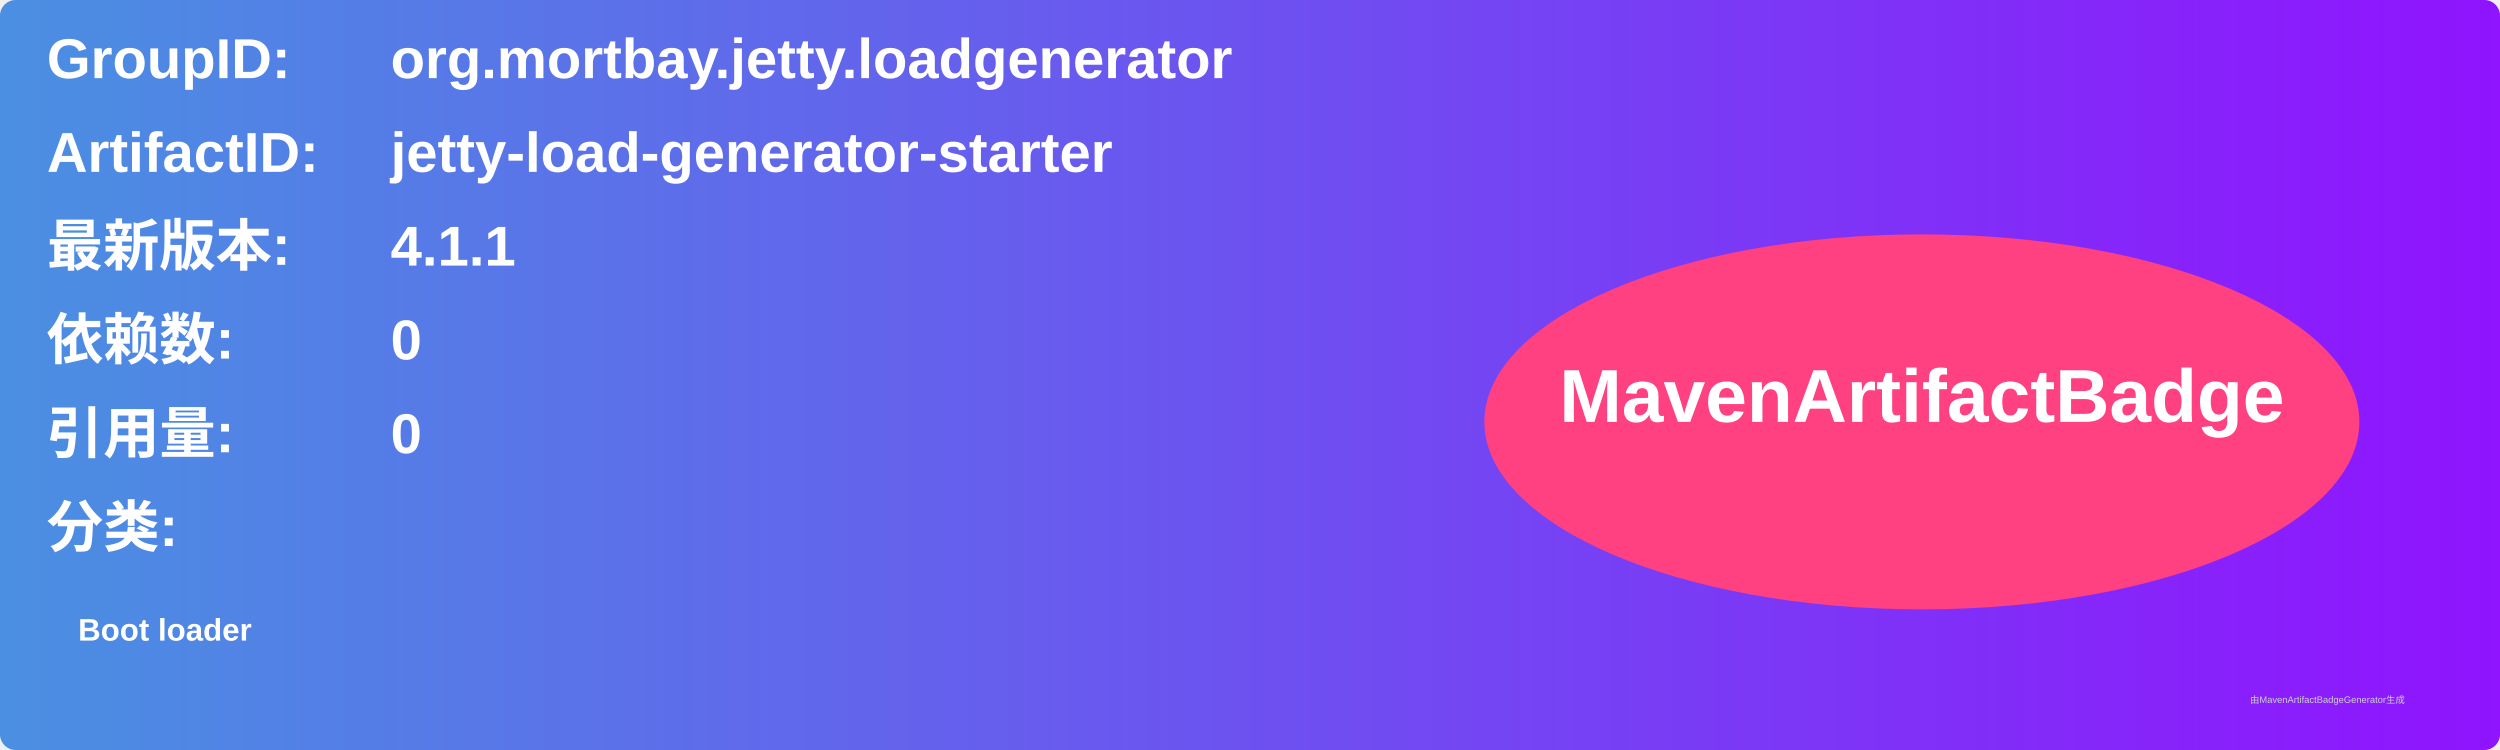
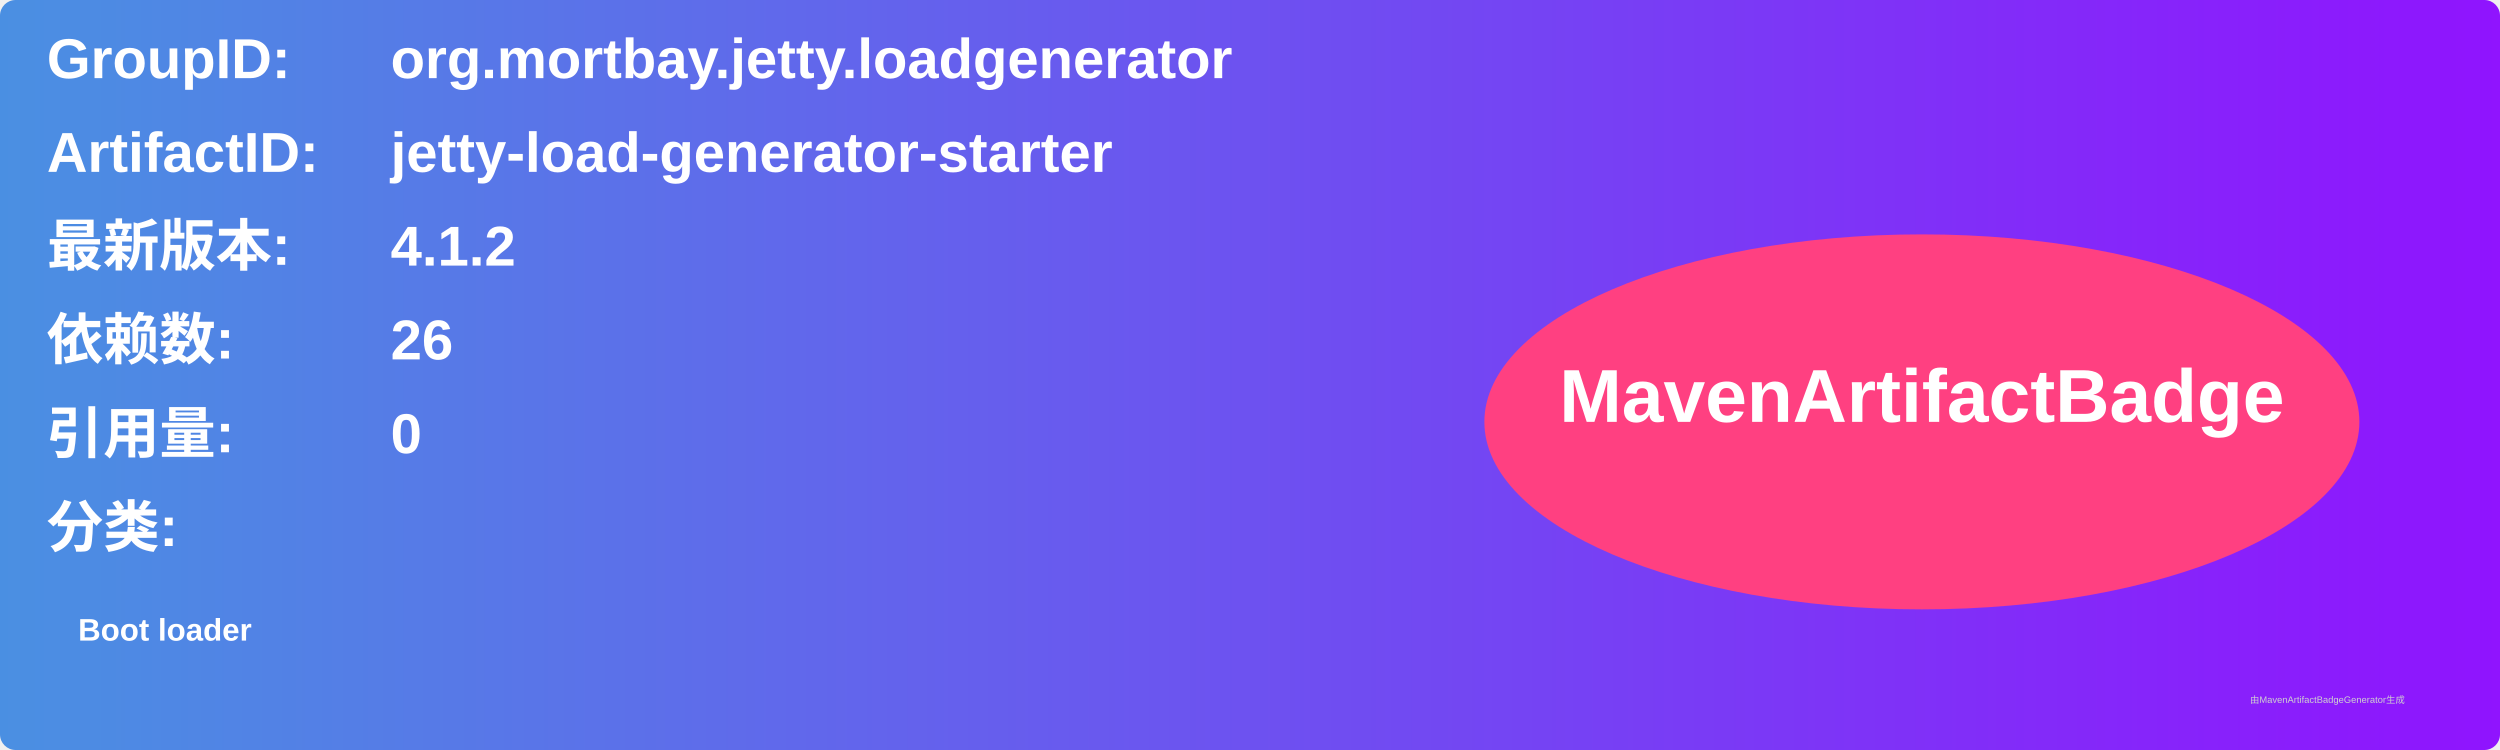
<svg xmlns="http://www.w3.org/2000/svg" width="800" height="240" viewBox="0 0 800 240">
  <linearGradient id="grad" x1="0%" y1="0%" x2="100%" y2="0%">
    <stop offset="0%" stop-color="#4a90e2" />
    <stop offset="100%" stop-color="#9013fe" />
  </linearGradient>
  <rect width="100%" height="100%" rx="5" ry="5" fill="url(#grad)" />
  <g transform="translate(15, 15)">
    <text x="0" y="10" font-family="Arial" font-size="18" fill="white" font-weight="bold" width="260">GroupID:</text>
    <text x="110" y="10" font-family="Arial" font-size="18" fill="white" font-weight="bold" width="460">org.mortbay.jetty.loadgenerator</text>
    <text x="0" y="40" font-family="Arial" font-size="18" fill="white" font-weight="bold" width="260">ArtifactID:</text>
    <text x="110" y="40" font-family="Arial" font-size="18" fill="white" font-weight="bold" width="460">jetty-load-generator-starter</text>
    <text x="0" y="70" font-family="Arial" font-size="18" fill="white" font-weight="bold">最新版本:</text>
    <text x="110" y="70" font-family="Arial" font-size="18" fill="white" font-weight="bold">
-       <tspan font-weight="bold">4.1.1</tspan>
+       <tspan font-weight="bold">4.1.2</tspan>
    </text>
    <text x="0" y="100" font-family="Arial" font-size="18" fill="white" font-weight="bold">依赖数: </text>
    <text x="110" y="100" font-family="Arial" font-size="18" fill="white">
-       <tspan font-weight="bold">0</tspan>
+       <tspan font-weight="bold">26</tspan>
    </text>
    <text x="0" y="130" font-family="Arial" font-size="18" fill="white" font-weight="bold">引用量: </text>
    <text x="110" y="130" font-family="Arial" font-size="18" fill="white">
      <tspan font-weight="bold">0</tspan>
    </text>
    <text x="0" y="160" font-family="Arial" font-size="18" fill="white" font-weight="bold">分类:</text>
    <text x="10" y="190" font-family="Arial" font-size="10" fill="white">
      <tspan font-weight="bold">Boot loader</tspan>
    </text>
    <ellipse cx="600" cy="120" rx="140" ry="60" fill="#ff4081" />
    <text x="600" y="120" text-anchor="middle" font-family="Arial" font-size="24" fill="white" font-weight="bold">MavenArtifactBadge</text>
  </g>
  <text x="720" y="225" font-family="Arial" font-size="3" fill="#d0d0d0">由MavenArtifactBadgeGenerator生成</text>
</svg>
